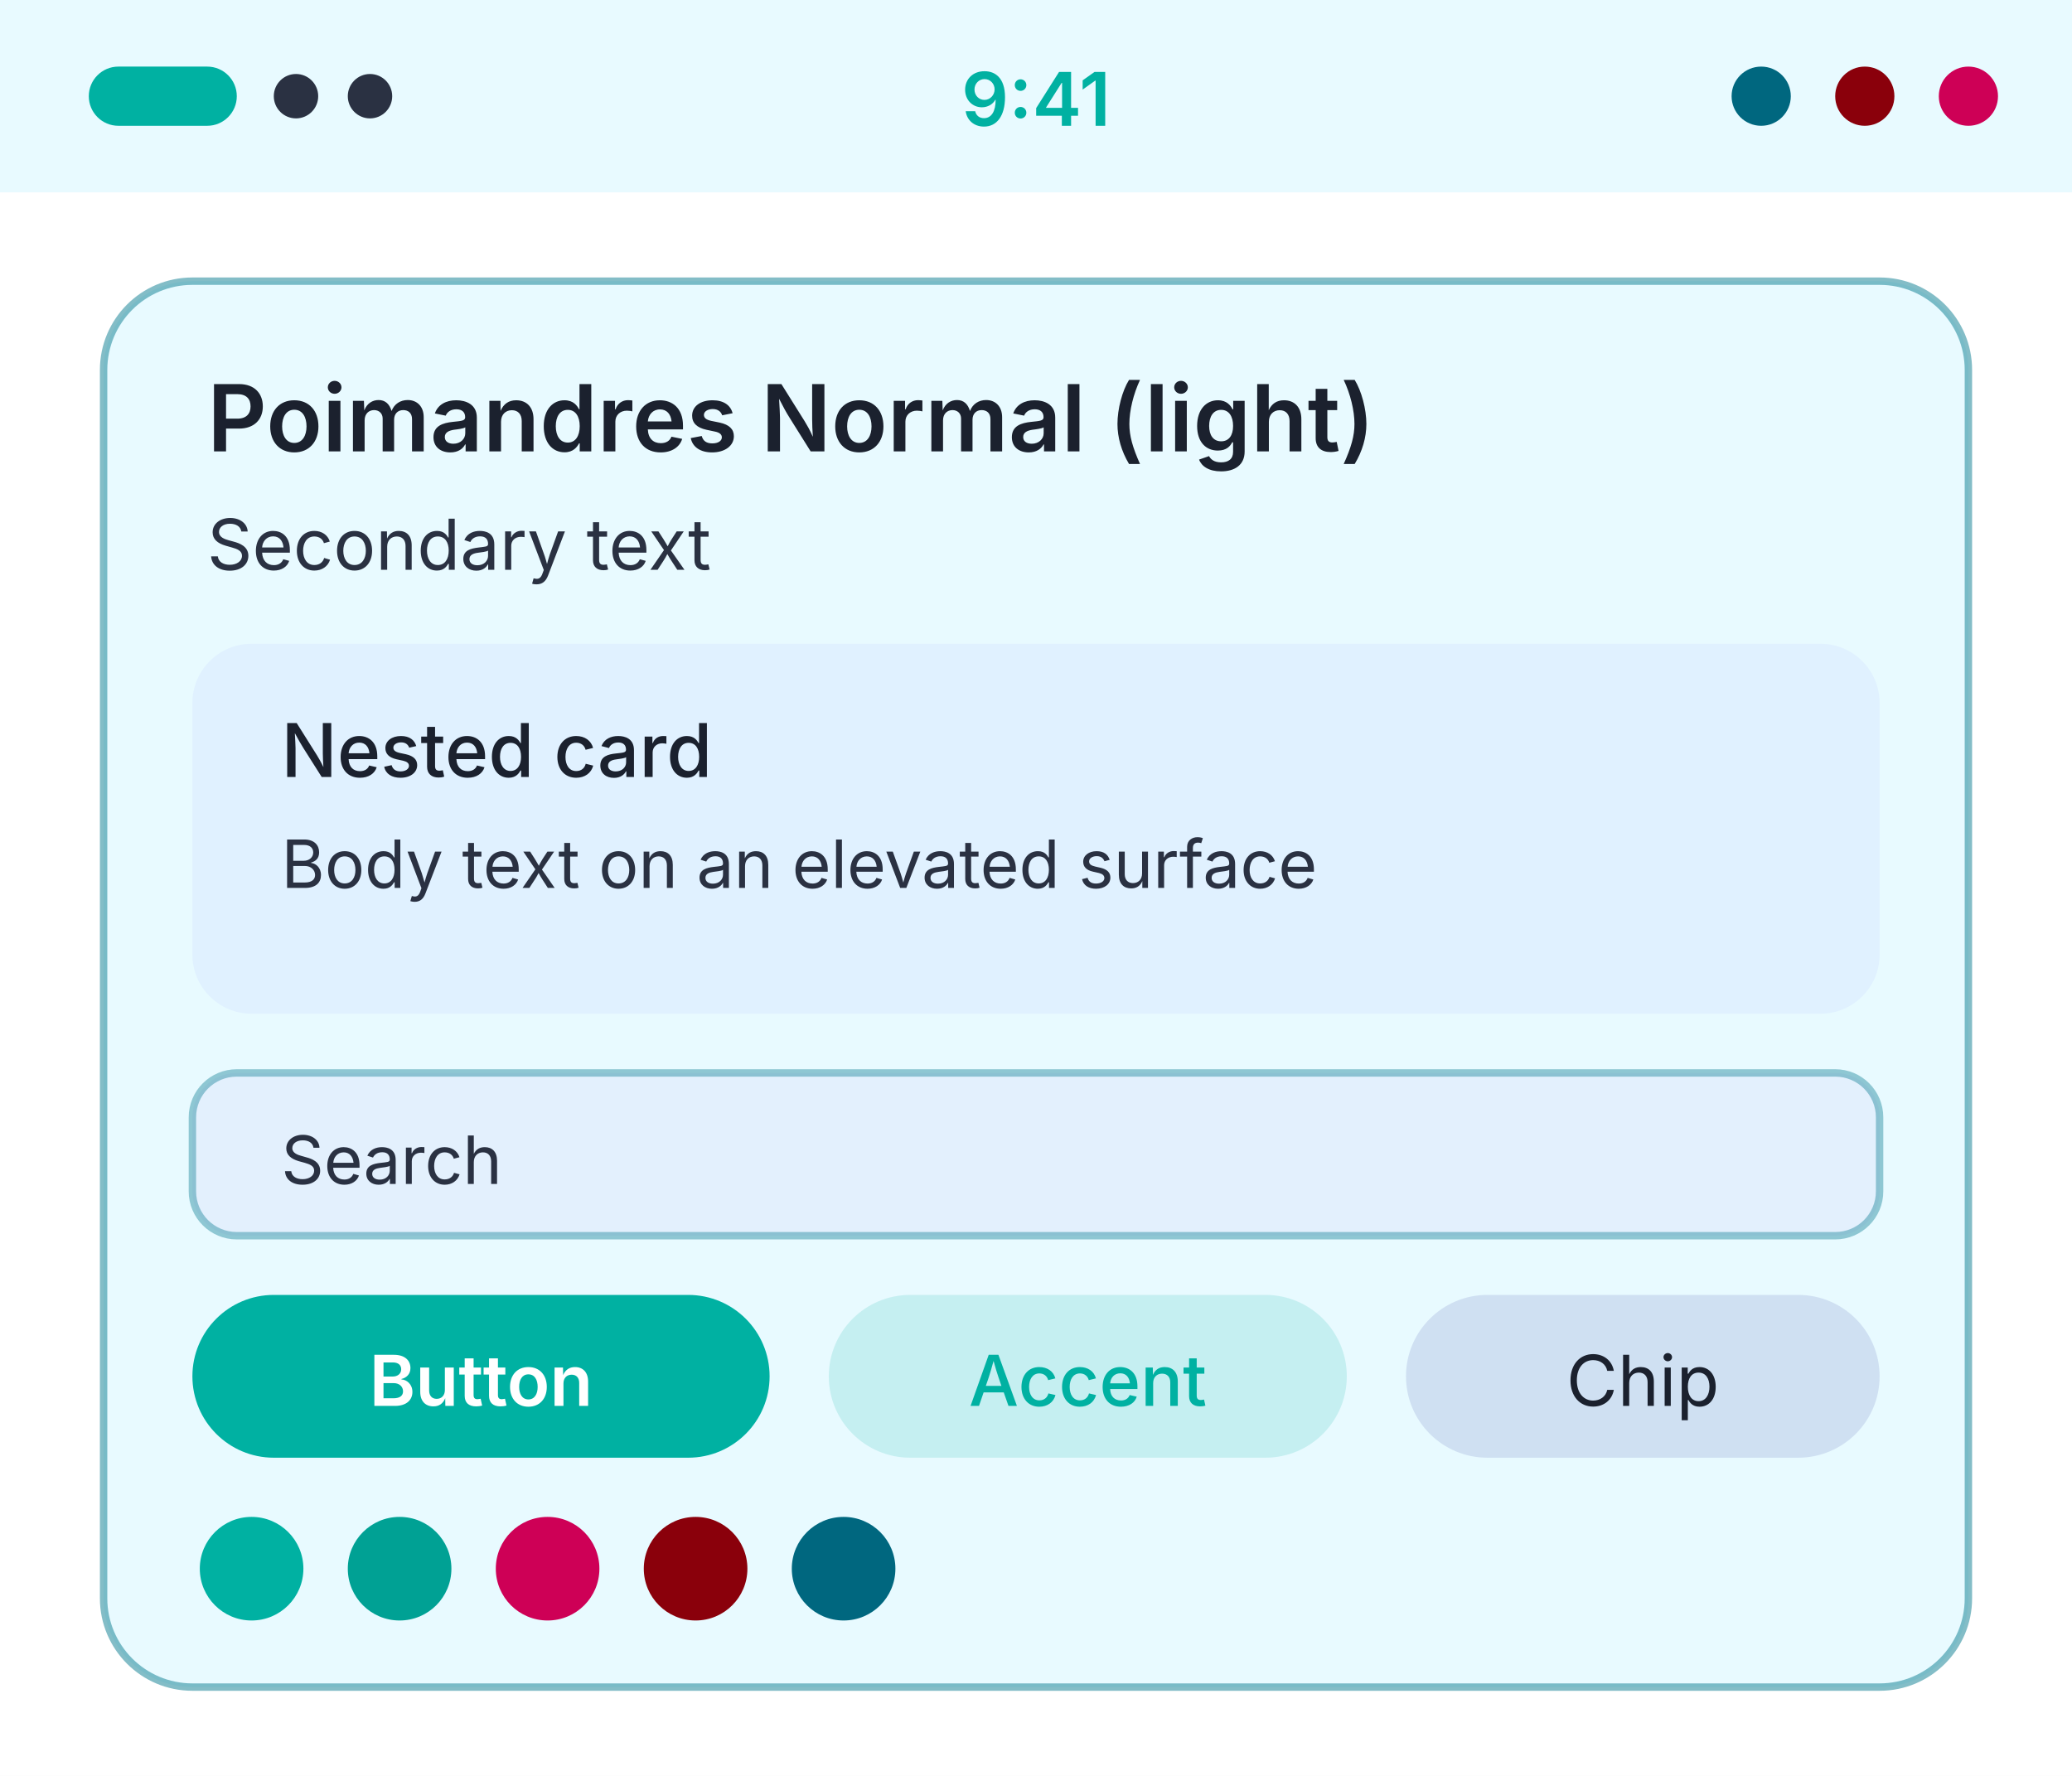
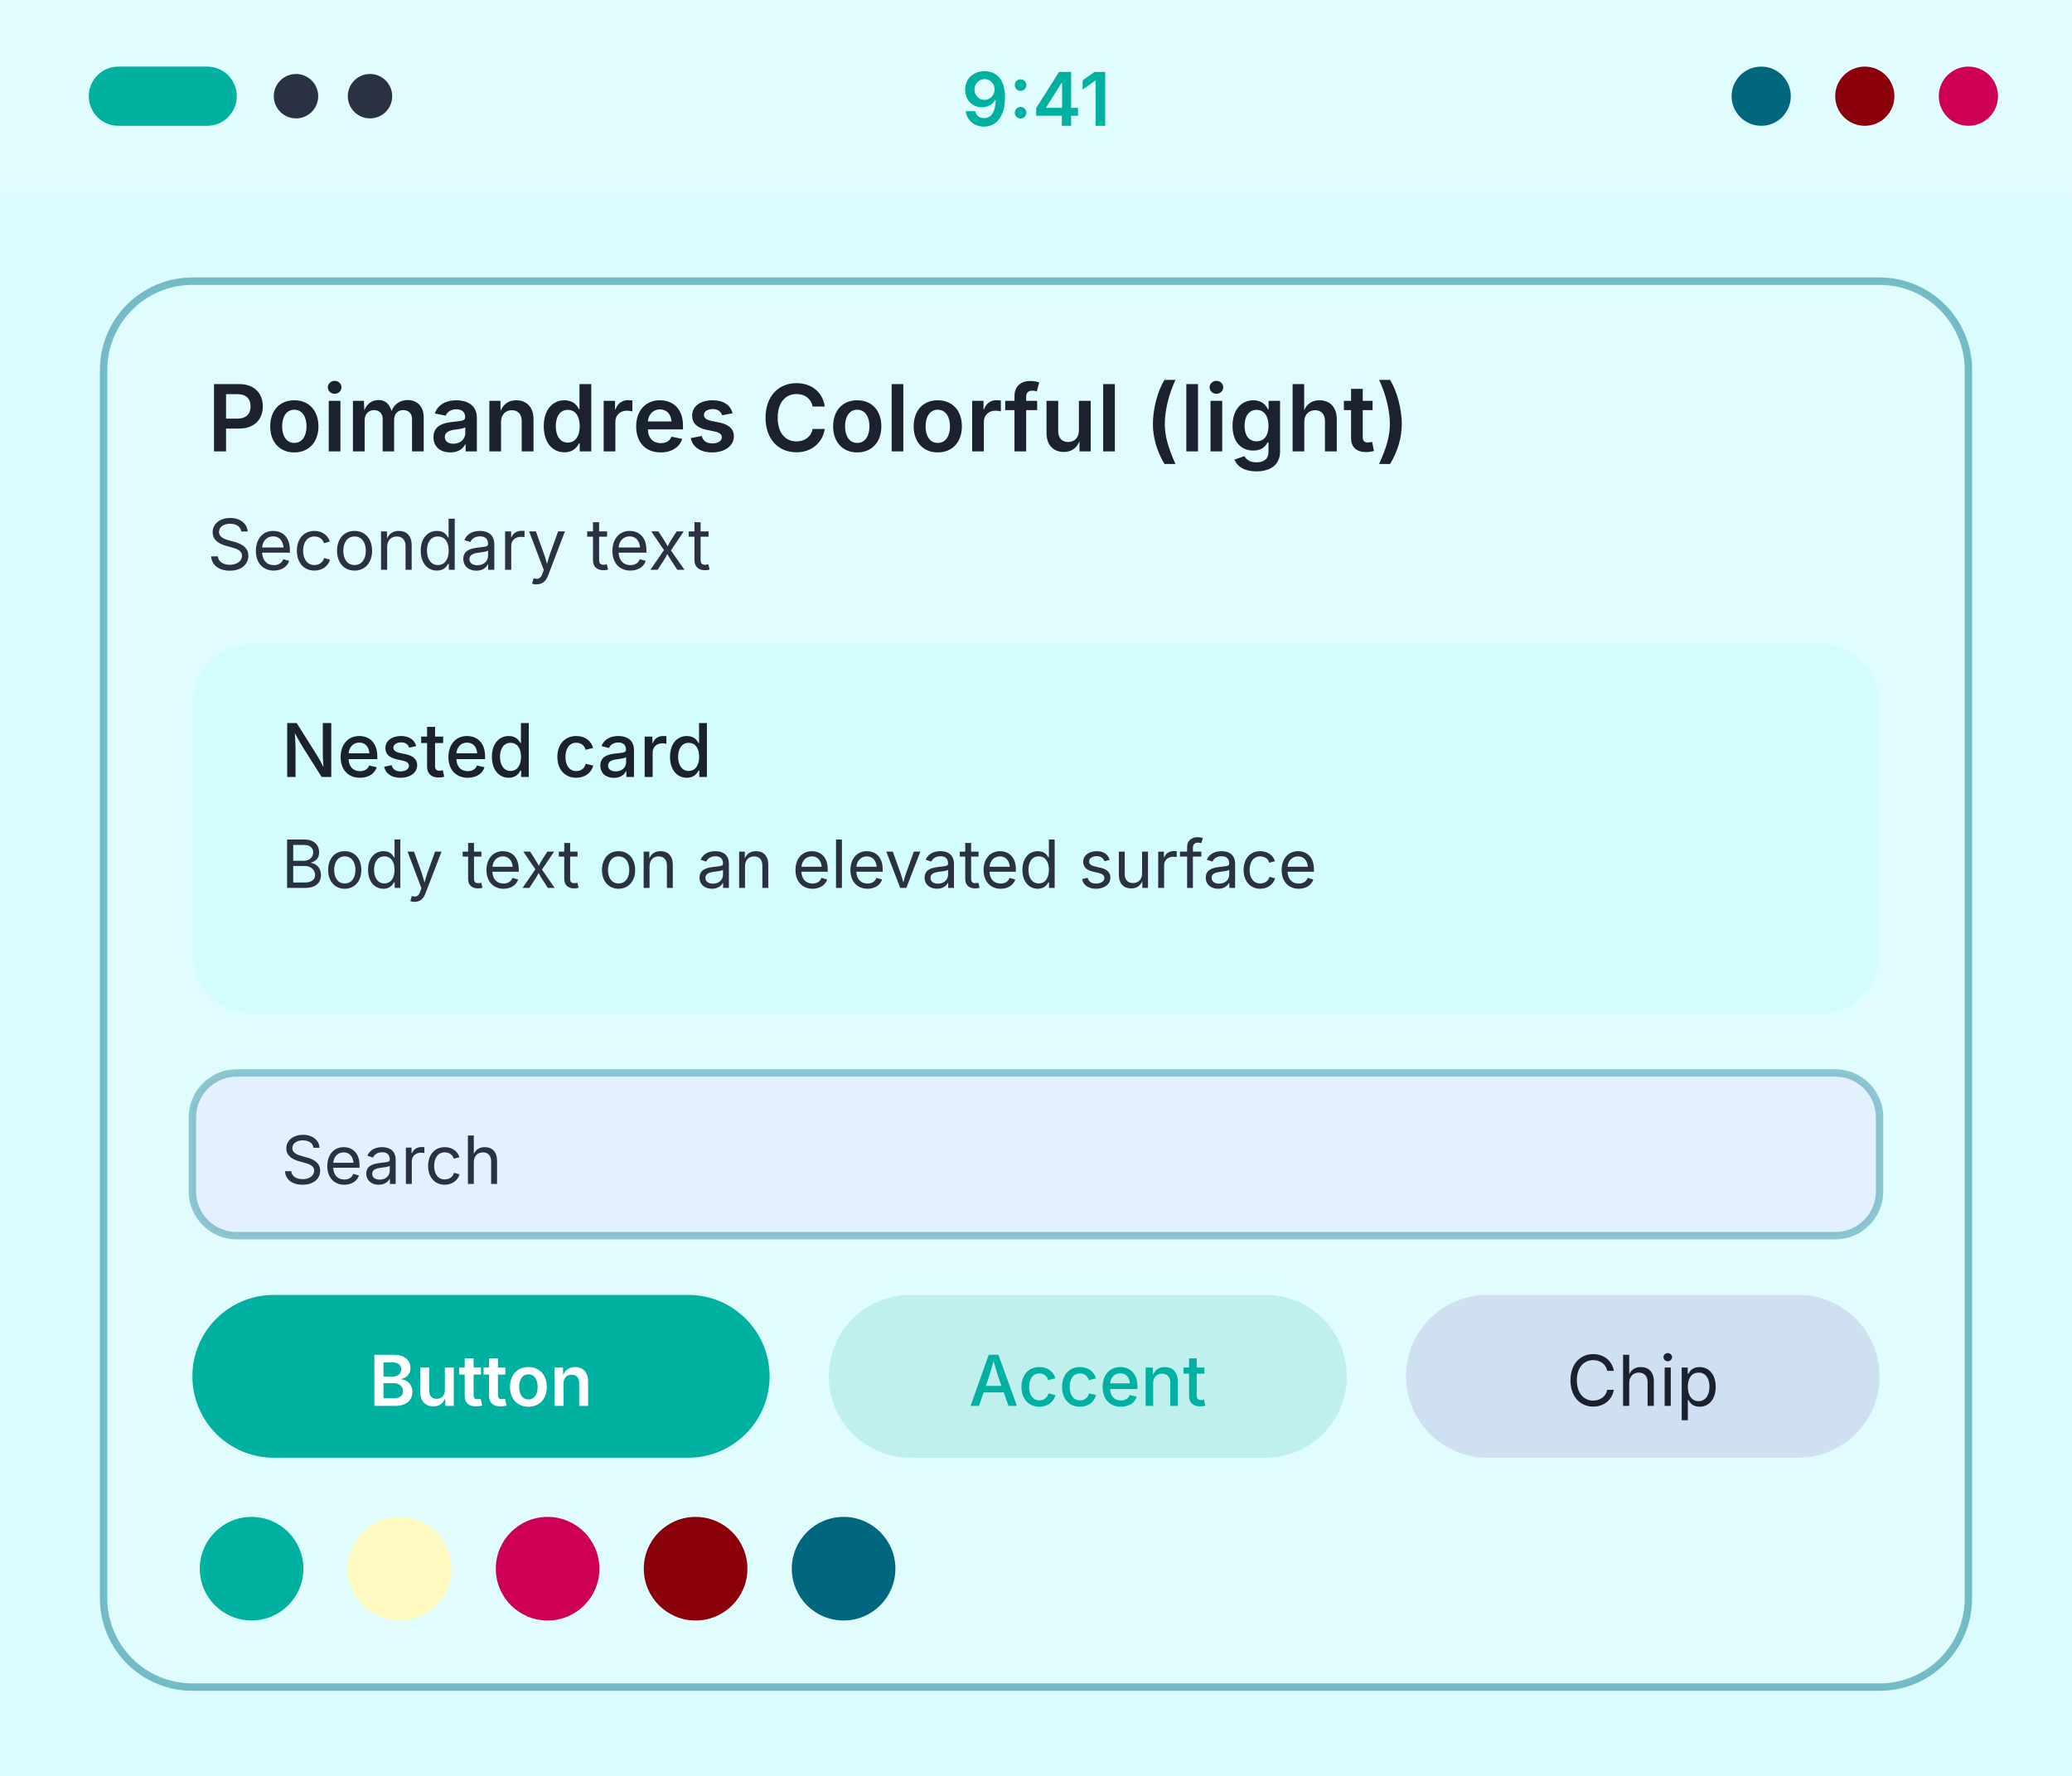
<svg xmlns="http://www.w3.org/2000/svg" width="280" height="240" viewBox="0 0 280 240">
  <g transform="translate(0, 0)">
-     <rect width="280" height="240" fill="#FFFFFF" />
-     <rect width="280" height="26" fill="#E8FAFF" />
+     <rect width="280" height="240" fill="#DBFBFF" />
+     <rect width="280" height="26" fill="#E0FCFC" />
    <rect x="12" y="9" width="20" height="8" rx="4" fill="#00B1A2" />
    <circle cx="40" cy="13" r="3" fill="#2A3142" />
    <circle cx="50" cy="13" r="3" fill="#2A3142" />
    <text x="140" y="17" font-family="system-ui, -apple-system, Segoe UI, sans-serif" font-size="10" font-weight="600" text-anchor="middle" fill="#00B1A2">9:41</text>
    <circle cx="238" cy="13" r="4" fill="#00677F" />
    <circle cx="252" cy="13" r="4" fill="#8A000B" />
    <circle cx="266" cy="13" r="4" fill="#CE0056" />
-     <rect x="14" y="38" width="252" height="190" rx="12" fill="#E8FAFF" stroke="#087C91" stroke-opacity="0.5" />
-     <text x="28" y="61" font-family="system-ui, -apple-system, Segoe UI, sans-serif" font-size="12.5" font-weight="600" fill="#1B212E">Poimandres Normal (light)</text>
+     <rect x="14" y="38" width="252" height="190" rx="12" fill="#E0FCFC" stroke="#087C91" stroke-opacity="0.5" />
+     <text x="28" y="61" font-family="system-ui, -apple-system, Segoe UI, sans-serif" font-size="12.5" font-weight="600" fill="#1B212E">Poimandres Colorful (light)</text>
    <text x="28" y="77" font-family="system-ui, -apple-system, Segoe UI, sans-serif" font-size="9.5" fill="#2A3142">Secondary text</text>
-     <rect x="26" y="87" width="228" height="50" rx="8" fill="#E0F1FF" />
+     <rect x="26" y="87" width="228" height="50" rx="8" fill="#D3FCFC" />
    <text x="38" y="105" font-family="system-ui, -apple-system, Segoe UI, sans-serif" font-size="10" font-weight="500" fill="#1B212E">Nested card</text>
    <text x="38" y="120" font-family="system-ui, -apple-system, Segoe UI, sans-serif" font-size="9" fill="#2A3142">Body text on an elevated surface</text>
    <rect x="26" y="145" width="228" height="22" rx="6" fill="#E3F0FD" stroke="#087C91" stroke-opacity="0.4" />
    <text x="38" y="160" font-family="system-ui, -apple-system, Segoe UI, sans-serif" font-size="9" fill="#2A3142">Search</text>
    <rect x="26" y="175" width="78" height="22" rx="11" fill="#00B1A2" />
    <text x="65" y="190" font-family="system-ui, -apple-system, Segoe UI, sans-serif" font-size="9.5" font-weight="600" text-anchor="middle" fill="#FFFFFF">Button</text>
    <rect x="112" y="175" width="70" height="22" rx="11" fill="#00B1A2" fill-opacity="0.15" />
    <text x="147" y="190" font-family="system-ui, -apple-system, Segoe UI, sans-serif" font-size="9.5" font-weight="500" text-anchor="middle" fill="#00B1A2">Accent</text>
    <rect x="190" y="175" width="64" height="22" rx="11" fill="#CFE0F2" />
    <text x="222" y="190" font-family="system-ui, -apple-system, Segoe UI, sans-serif" font-size="9.5" text-anchor="middle" fill="#1B212E">Chip</text>
    <circle cx="34" cy="212" r="7" fill="#00B1A2" />
-     <circle cx="54" cy="212" r="7" fill="#00A194" />
+     <circle cx="54" cy="212" r="7" fill="#FFFAC2" />
    <circle cx="74" cy="212" r="7" fill="#CE0056" />
    <circle cx="94" cy="212" r="7" fill="#8A000B" />
    <circle cx="114" cy="212" r="7" fill="#00677F" />
  </g>
</svg>
